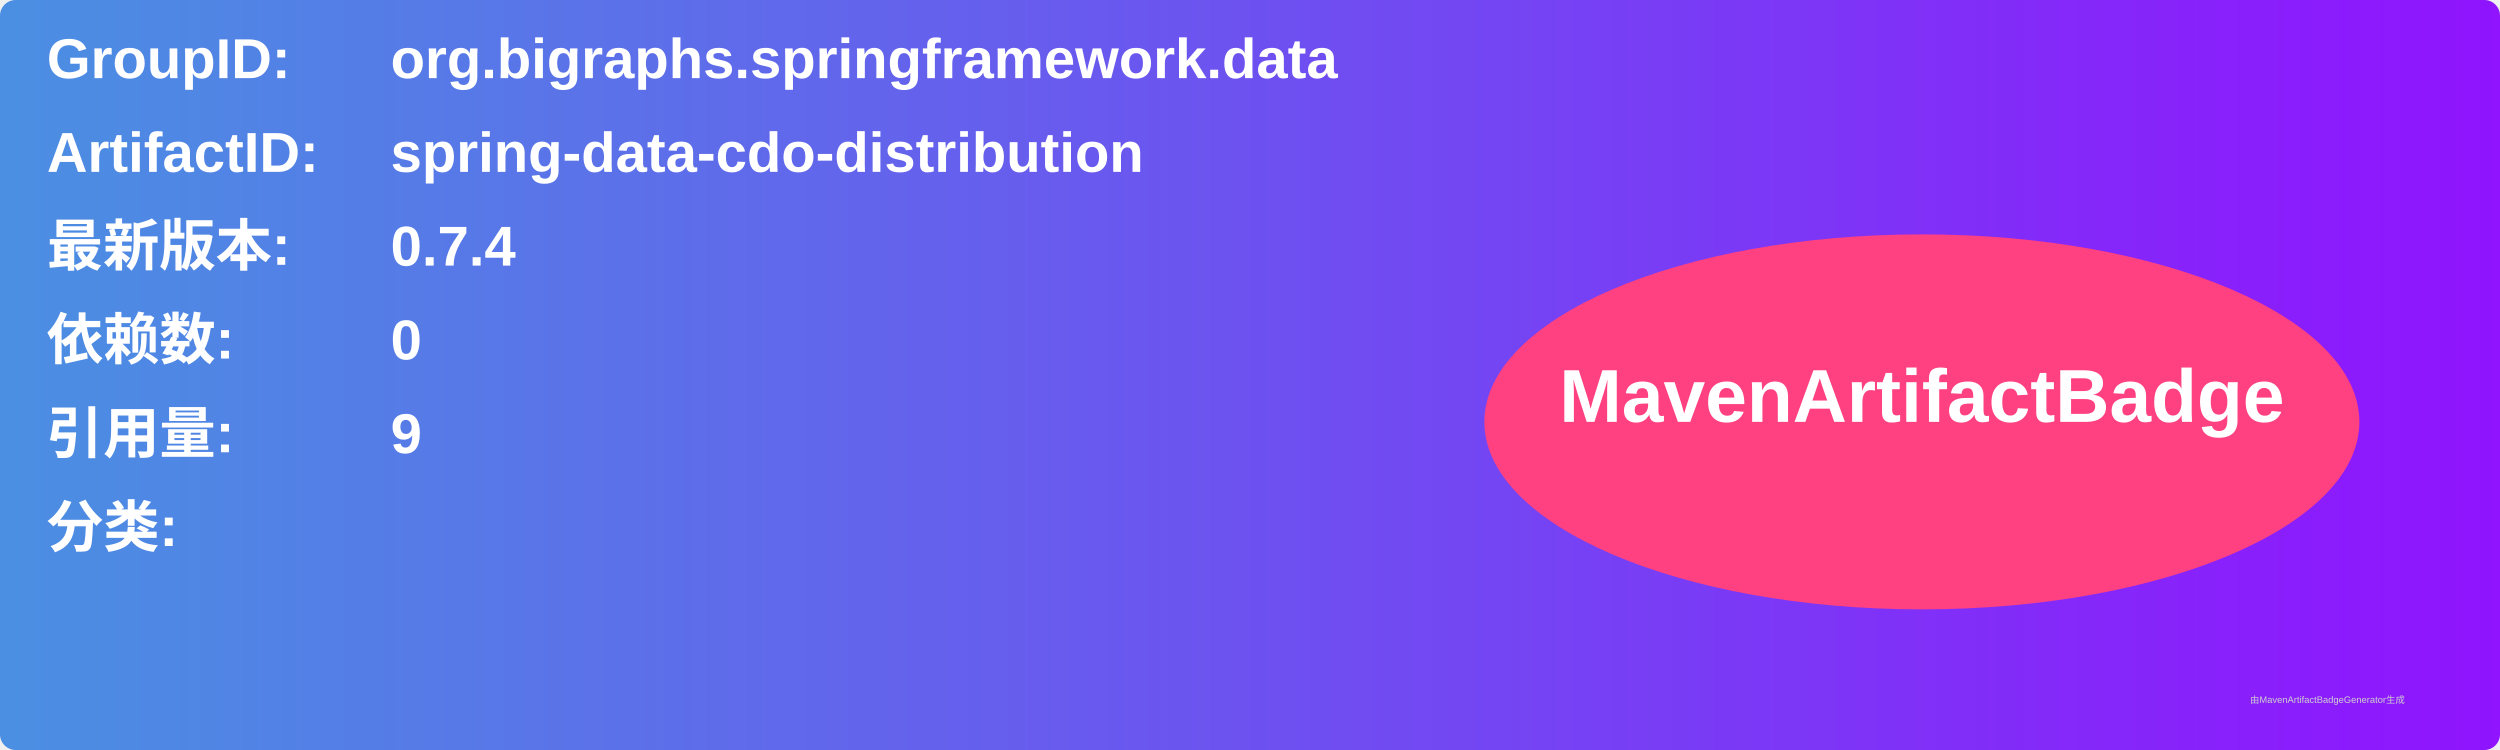
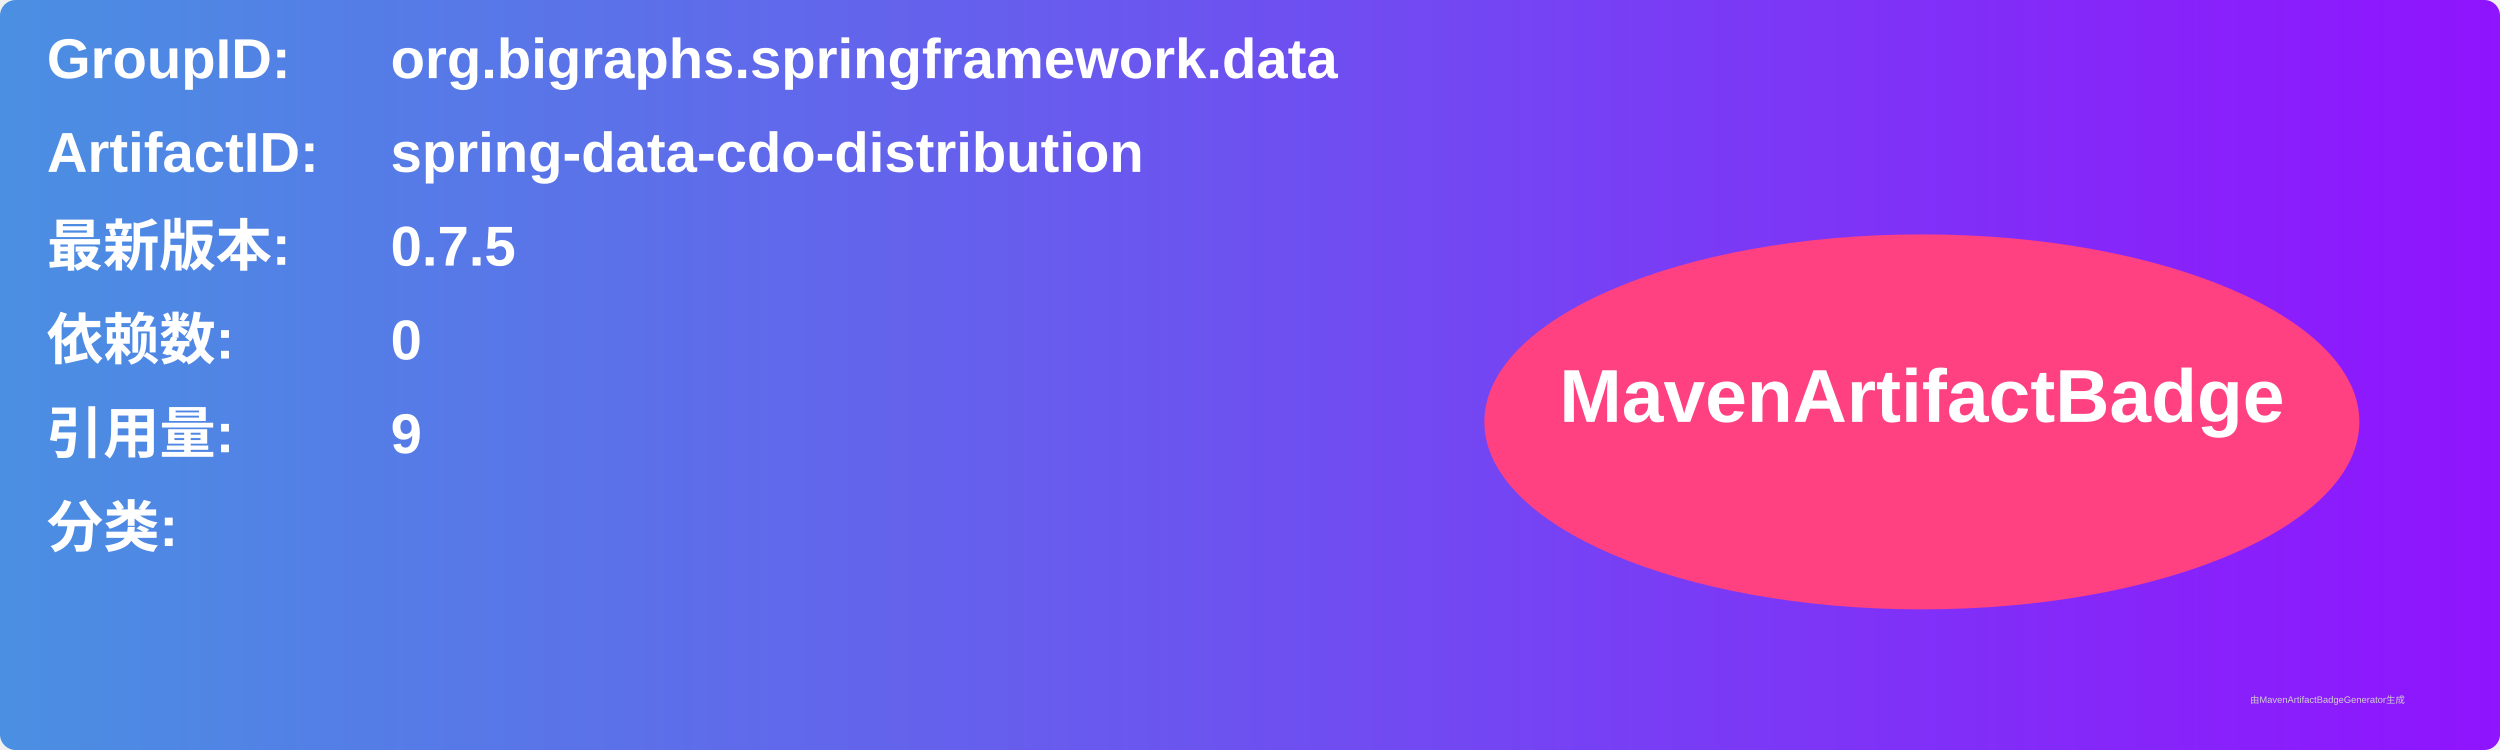
<svg xmlns="http://www.w3.org/2000/svg" width="800" height="240" viewBox="0 0 800 240">
  <linearGradient id="grad" x1="0%" y1="0%" x2="100%" y2="0%">
    <stop offset="0%" stop-color="#4a90e2" />
    <stop offset="100%" stop-color="#9013fe" />
  </linearGradient>
  <rect width="100%" height="100%" rx="5" ry="5" fill="url(#grad)" />
  <g transform="translate(15, 15)">
    <text x="0" y="10" font-family="Arial" font-size="18" fill="white" font-weight="bold" width="260">GroupID:</text>
    <text x="110" y="10" font-family="Arial" font-size="18" fill="white" font-weight="bold" width="460">org.bigraphs.springframework.data</text>
    <text x="0" y="40" font-family="Arial" font-size="18" fill="white" font-weight="bold" width="260">ArtifactID:</text>
    <text x="110" y="40" font-family="Arial" font-size="18" fill="white" font-weight="bold" width="460">spring-data-cdo-distribution</text>
    <text x="0" y="70" font-family="Arial" font-size="18" fill="white" font-weight="bold">最新版本:</text>
    <text x="110" y="70" font-family="Arial" font-size="18" fill="white" font-weight="bold">
-       <tspan font-weight="bold">0.7.4</tspan>
+       <tspan font-weight="bold">0.7.5</tspan>
    </text>
    <text x="0" y="100" font-family="Arial" font-size="18" fill="white" font-weight="bold">依赖数: </text>
    <text x="110" y="100" font-family="Arial" font-size="18" fill="white">
      <tspan font-weight="bold">0</tspan>
    </text>
    <text x="0" y="130" font-family="Arial" font-size="18" fill="white" font-weight="bold">引用量: </text>
    <text x="110" y="130" font-family="Arial" font-size="18" fill="white">
      <tspan font-weight="bold">9</tspan>
    </text>
    <text x="0" y="160" font-family="Arial" font-size="18" fill="white" font-weight="bold">分类:</text>
    <text x="10" y="190" font-family="Arial" font-size="10" fill="white">
      <tspan font-weight="bold" />
    </text>
    <ellipse cx="600" cy="120" rx="140" ry="60" fill="#ff4081" />
    <text x="600" y="120" text-anchor="middle" font-family="Arial" font-size="24" fill="white" font-weight="bold">MavenArtifactBadge</text>
  </g>
  <text x="720" y="225" font-family="Arial" font-size="3" fill="#d0d0d0">由MavenArtifactBadgeGenerator生成</text>
</svg>
